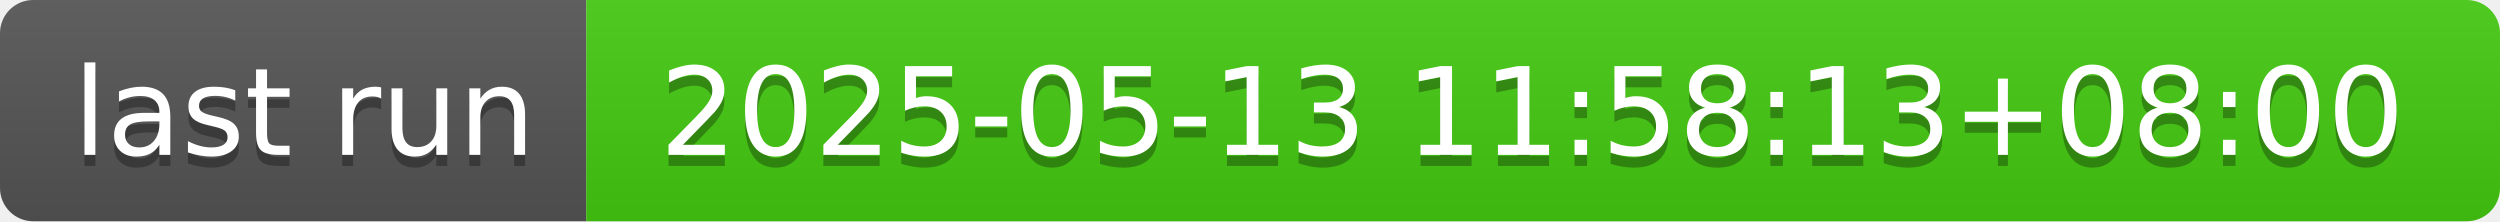
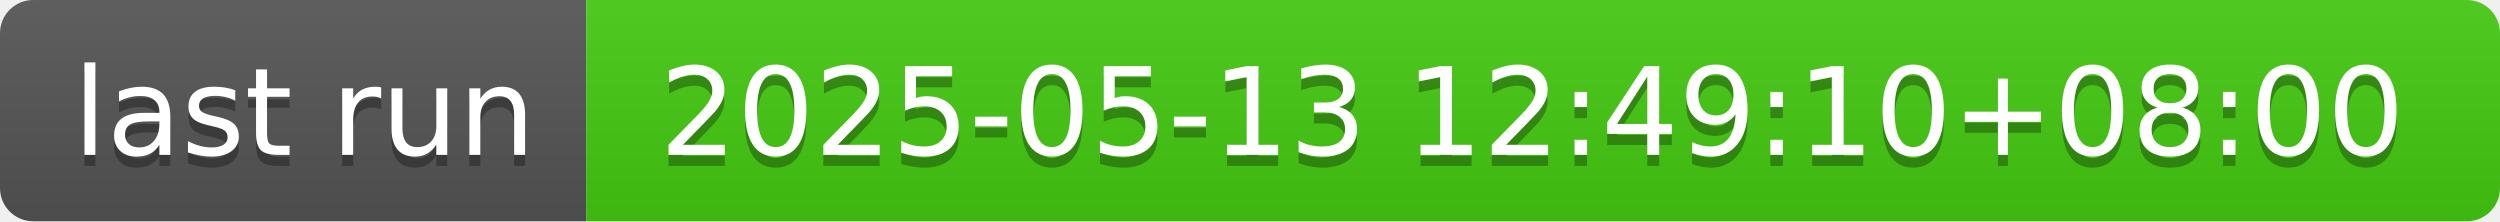
- <svg xmlns="http://www.w3.org/2000/svg" width="226" height="20" role="img" aria-label="last run: 2025-05-13 11:58:13+08:00">
+ <svg xmlns="http://www.w3.org/2000/svg" width="226" height="20" role="img" aria-label="last run: 2025-05-13 12:49:10+08:00">
  <linearGradient id="s" x2="0" y2="100%">
    <stop offset="0" stop-color="#bbb" stop-opacity=".1" />
    <stop offset="1" stop-opacity=".1" />
  </linearGradient>
  <clipPath id="r">
    <rect width="226" height="20" rx="3" fill="#fff" />
  </clipPath>
  <g clip-path="url(#r)">
    <rect width="53" height="20" fill="#555" />
    <rect x="53" width="173" height="20" fill="#4c1" />
    <rect width="226" height="20" fill="url(#s)" />
  </g>
  <g fill="#fff" text-anchor="middle" font-family="Verdana,Geneva,DejaVu Sans,sans-serif" text-rendering="geometricPrecision" font-size="110">
    <text aria-hidden="true" x="275" y="150" fill="#010101" fill-opacity=".3" transform="scale(.1)" textLength="430">last run</text>
    <text x="275" y="140" transform="scale(.1)" fill="#fff" textLength="430">last run</text>
-     <text aria-hidden="true" x="1385" y="150" fill="#010101" fill-opacity=".3" transform="scale(.1)" textLength="1630">2025-05-13 11:58:13+08:00</text>
-     <text x="1385" y="140" transform="scale(.1)" fill="#fff" textLength="1630">2025-05-13 11:58:13+08:00</text>
+     <text aria-hidden="true" x="1385" y="150" fill="#010101" fill-opacity=".3" transform="scale(.1)" textLength="1630">2025-05-13 12:49:10+08:00</text>
+     <text x="1385" y="140" transform="scale(.1)" fill="#fff" textLength="1630">2025-05-13 12:49:10+08:00</text>
  </g>
</svg>
